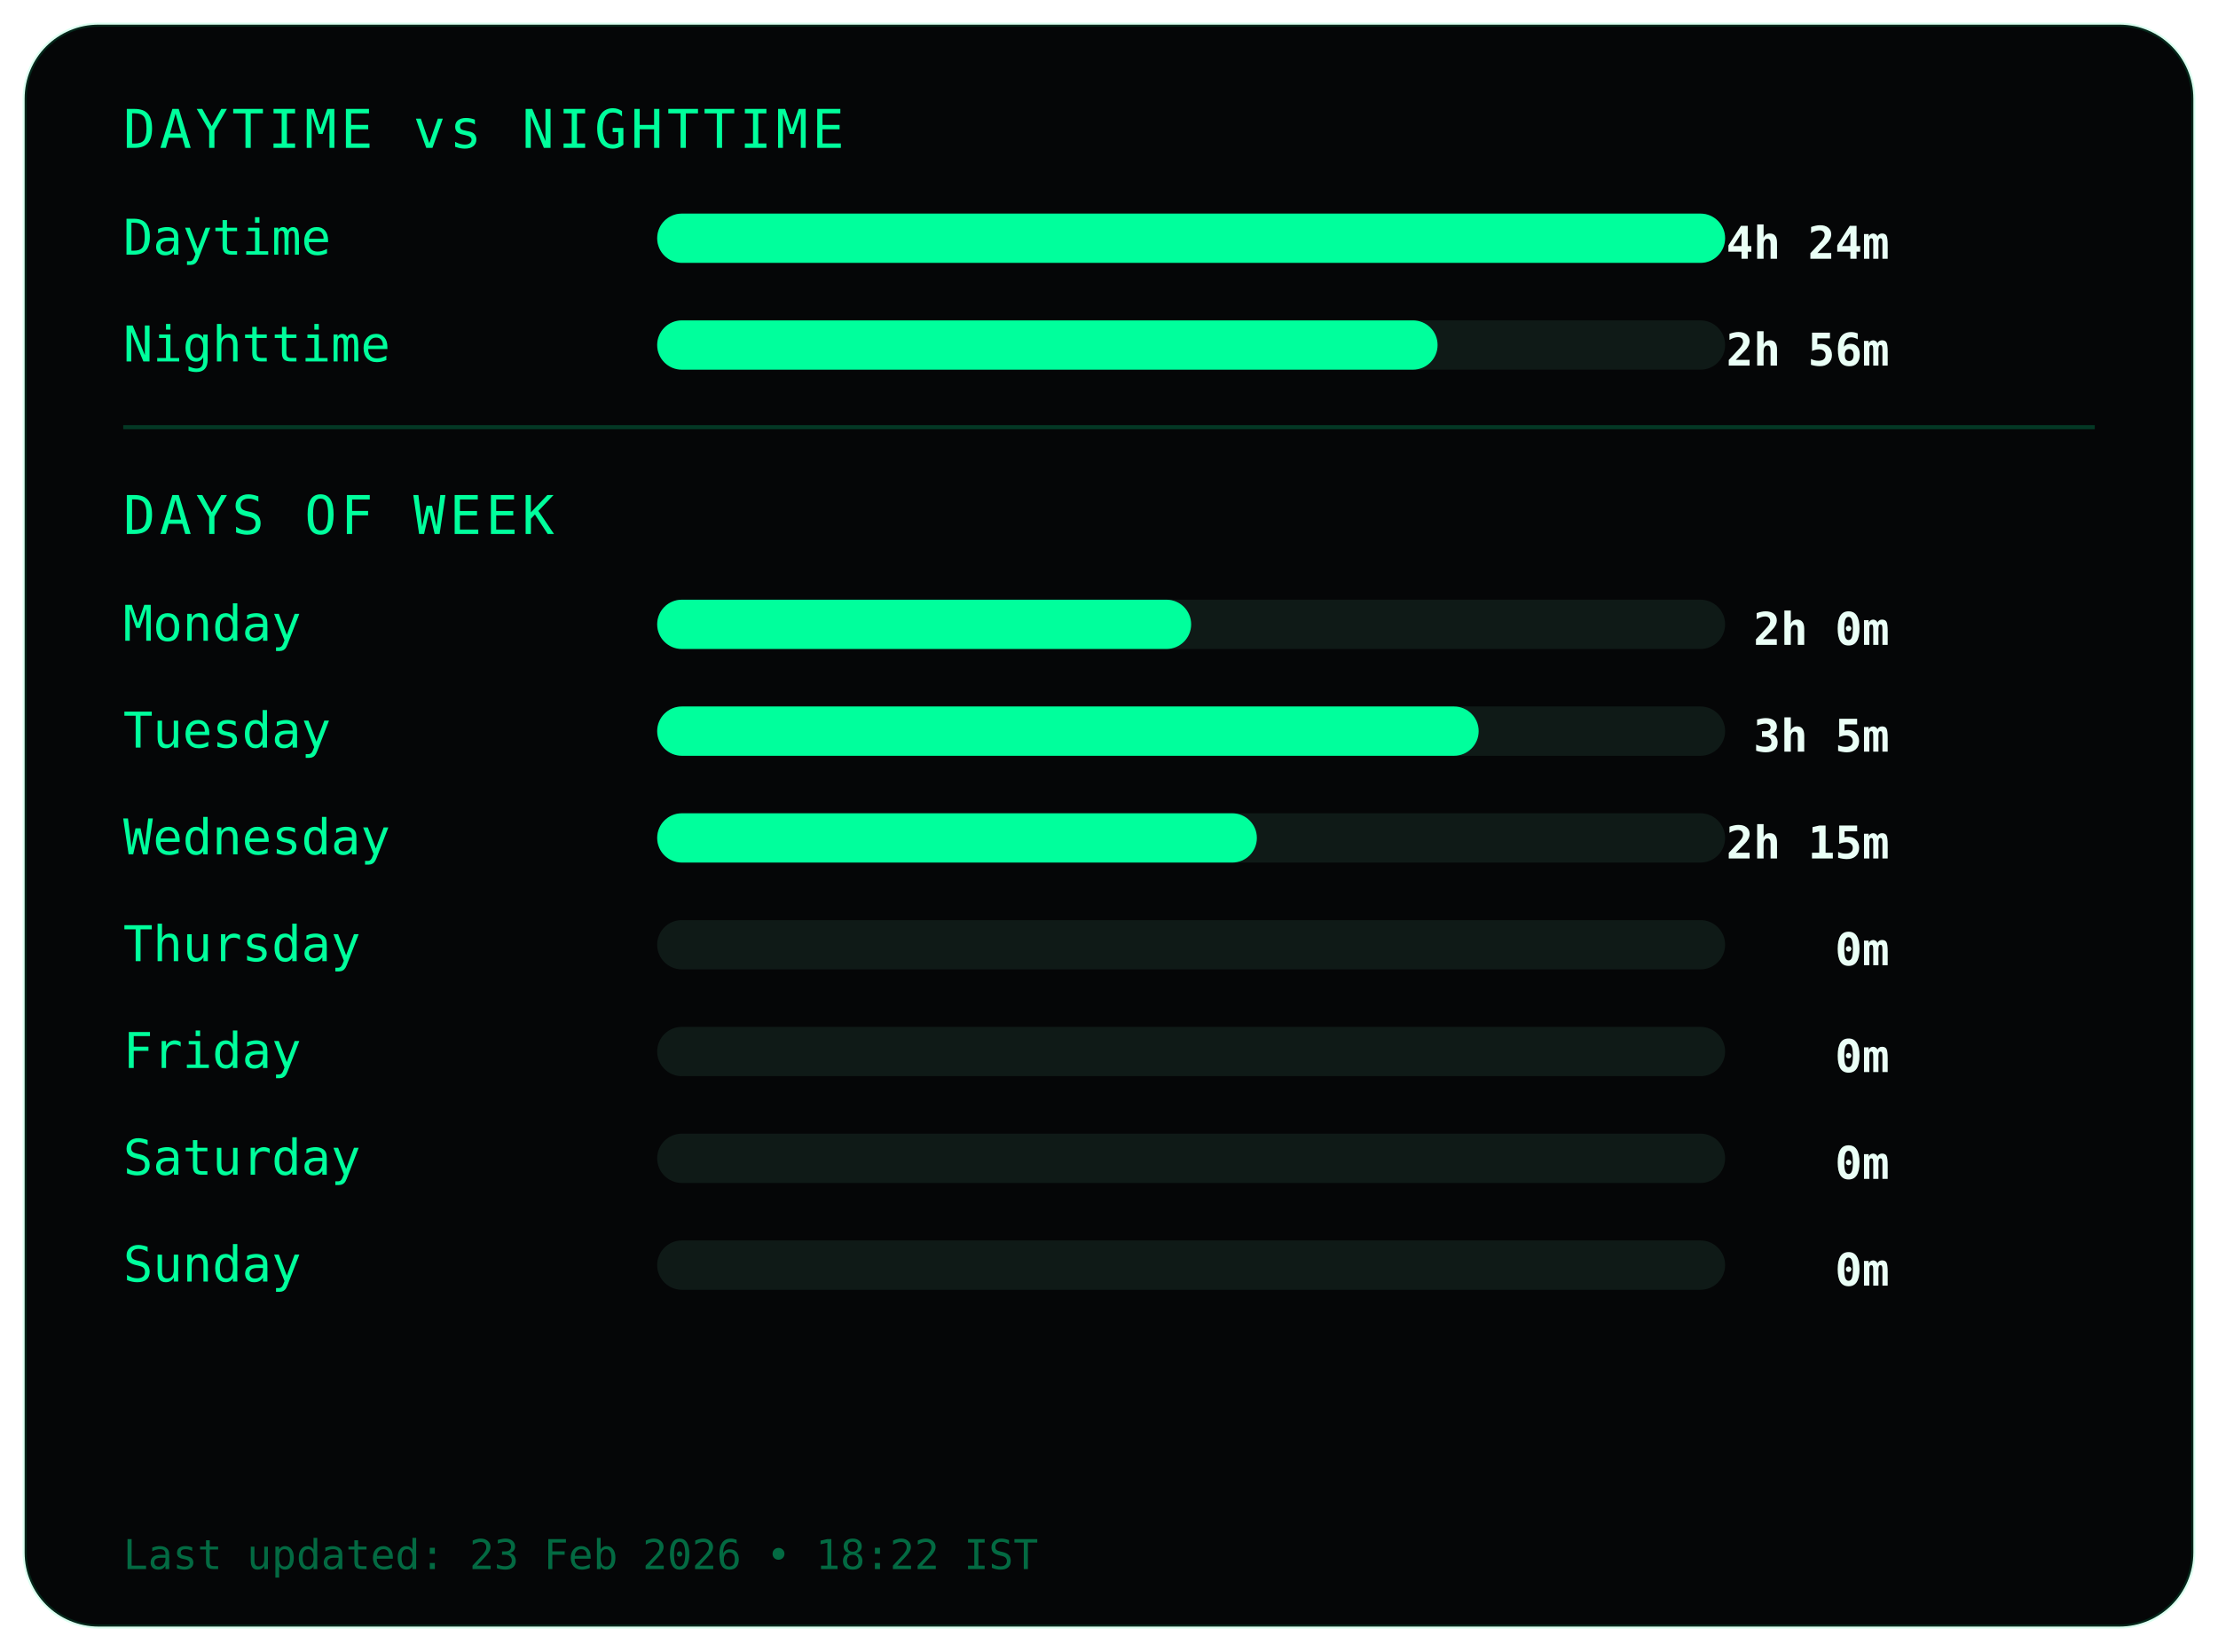
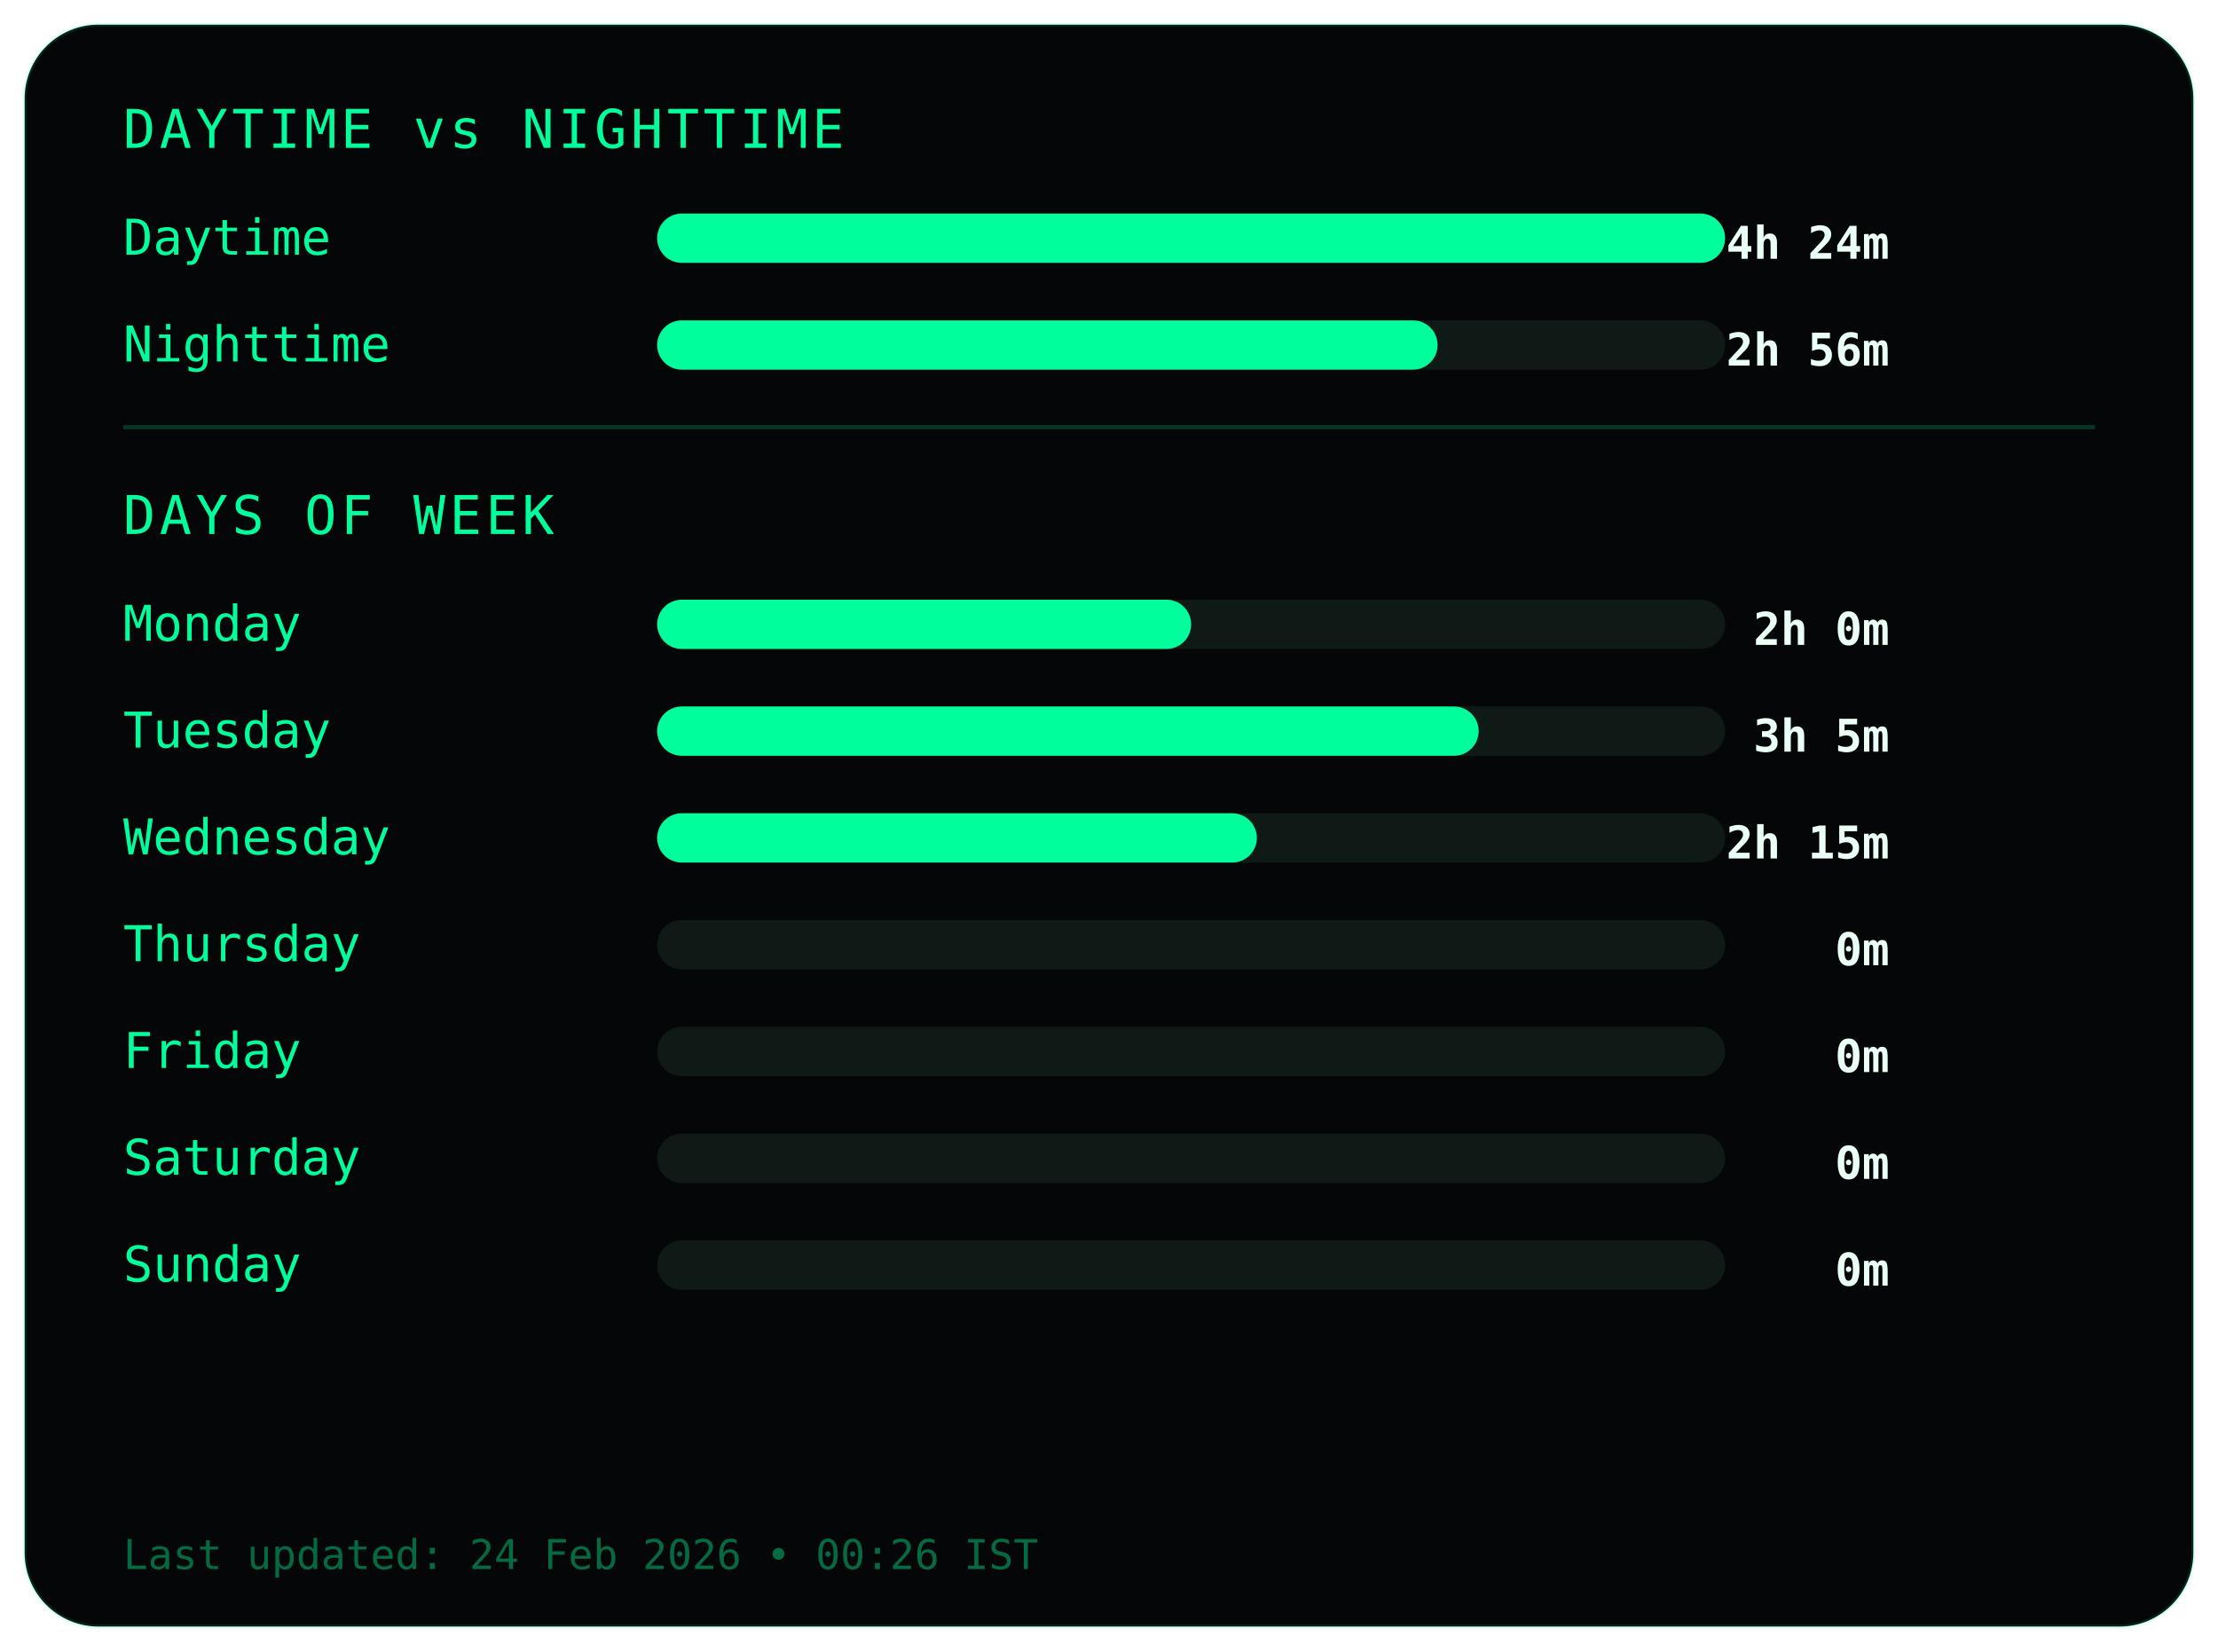
<svg xmlns="http://www.w3.org/2000/svg" width="540" height="402">
  <style>
.frame {
  fill:#050607;
  stroke:#00ff9c22;
  stroke-width:1;
}
.title {
  fill:#00ff9c;
  font-family:monospace;
  font-size:13px;
  letter-spacing:1px;
}
.label {
  fill:#00ff9c;
  font-family:monospace;
  font-size:12px;
}
.value {
  fill:#eafff6;
  font-family:monospace;
  font-size:11px;
  font-weight:bold;
  text-anchor:end;
}
.bar-bg { fill:#0f1a17; }
.bar { fill:#00ff9c; }
.divider { stroke:#00ff9c33; }
.footer {
  fill:#00ff9c66;
  font-family:monospace;
  font-size:10px;
}
</style>
  <rect class="frame" x="6" y="6" rx="18" width="528" height="390" />
  <text class="title" x="30" y="36">DAYTIME vs NIGHTTIME</text>
  <text class="label" x="30" y="62">Daytime</text>
  <rect class="bar-bg" x="160" y="52" width="260" height="12" rx="6" />
  <rect class="bar" x="160" y="52" width="260" height="12" rx="6" />
  <text class="value" x="460" y="63">4h 24m</text>
  <text class="label" x="30" y="88">Nighttime</text>
  <rect class="bar-bg" x="160" y="78" width="260" height="12" rx="6" />
  <rect class="bar" x="160" y="78" width="190" height="12" rx="6" />
  <text class="value" x="460" y="89">2h 56m</text>
  <line class="divider" x1="30" y1="104" x2="510" y2="104" />
  <text class="title" x="30" y="130">DAYS OF WEEK</text>
  <text class="label" x="30" y="156">Monday</text>
  <rect class="bar-bg" x="160" y="146" width="260" height="12" rx="6" />
  <rect class="bar" x="160" y="146" width="130" height="12" rx="6" />
  <text class="value" x="460" y="157">2h 0m</text>
  <text class="label" x="30" y="182">Tuesday</text>
  <rect class="bar-bg" x="160" y="172" width="260" height="12" rx="6" />
  <rect class="bar" x="160" y="172" width="200" height="12" rx="6" />
  <text class="value" x="460" y="183">3h 5m</text>
  <text class="label" x="30" y="208">Wednesday</text>
  <rect class="bar-bg" x="160" y="198" width="260" height="12" rx="6" />
  <rect class="bar" x="160" y="198" width="146" height="12" rx="6" />
  <text class="value" x="460" y="209">2h 15m</text>
  <text class="label" x="30" y="234">Thursday</text>
  <rect class="bar-bg" x="160" y="224" width="260" height="12" rx="6" />
  <rect class="bar" x="160" y="224" width="0" height="12" rx="6" />
  <text class="value" x="460" y="235">0m</text>
  <text class="label" x="30" y="260">Friday</text>
  <rect class="bar-bg" x="160" y="250" width="260" height="12" rx="6" />
  <rect class="bar" x="160" y="250" width="0" height="12" rx="6" />
  <text class="value" x="460" y="261">0m</text>
  <text class="label" x="30" y="286">Saturday</text>
  <rect class="bar-bg" x="160" y="276" width="260" height="12" rx="6" />
  <rect class="bar" x="160" y="276" width="0" height="12" rx="6" />
  <text class="value" x="460" y="287">0m</text>
  <text class="label" x="30" y="312">Sunday</text>
  <rect class="bar-bg" x="160" y="302" width="260" height="12" rx="6" />
  <rect class="bar" x="160" y="302" width="0" height="12" rx="6" />
  <text class="value" x="460" y="313">0m</text>
  <text class="footer" x="30" y="382">
- Last updated: 23 Feb 2026 • 18:22 IST
+ Last updated: 24 Feb 2026 • 00:26 IST
</text>
</svg>
